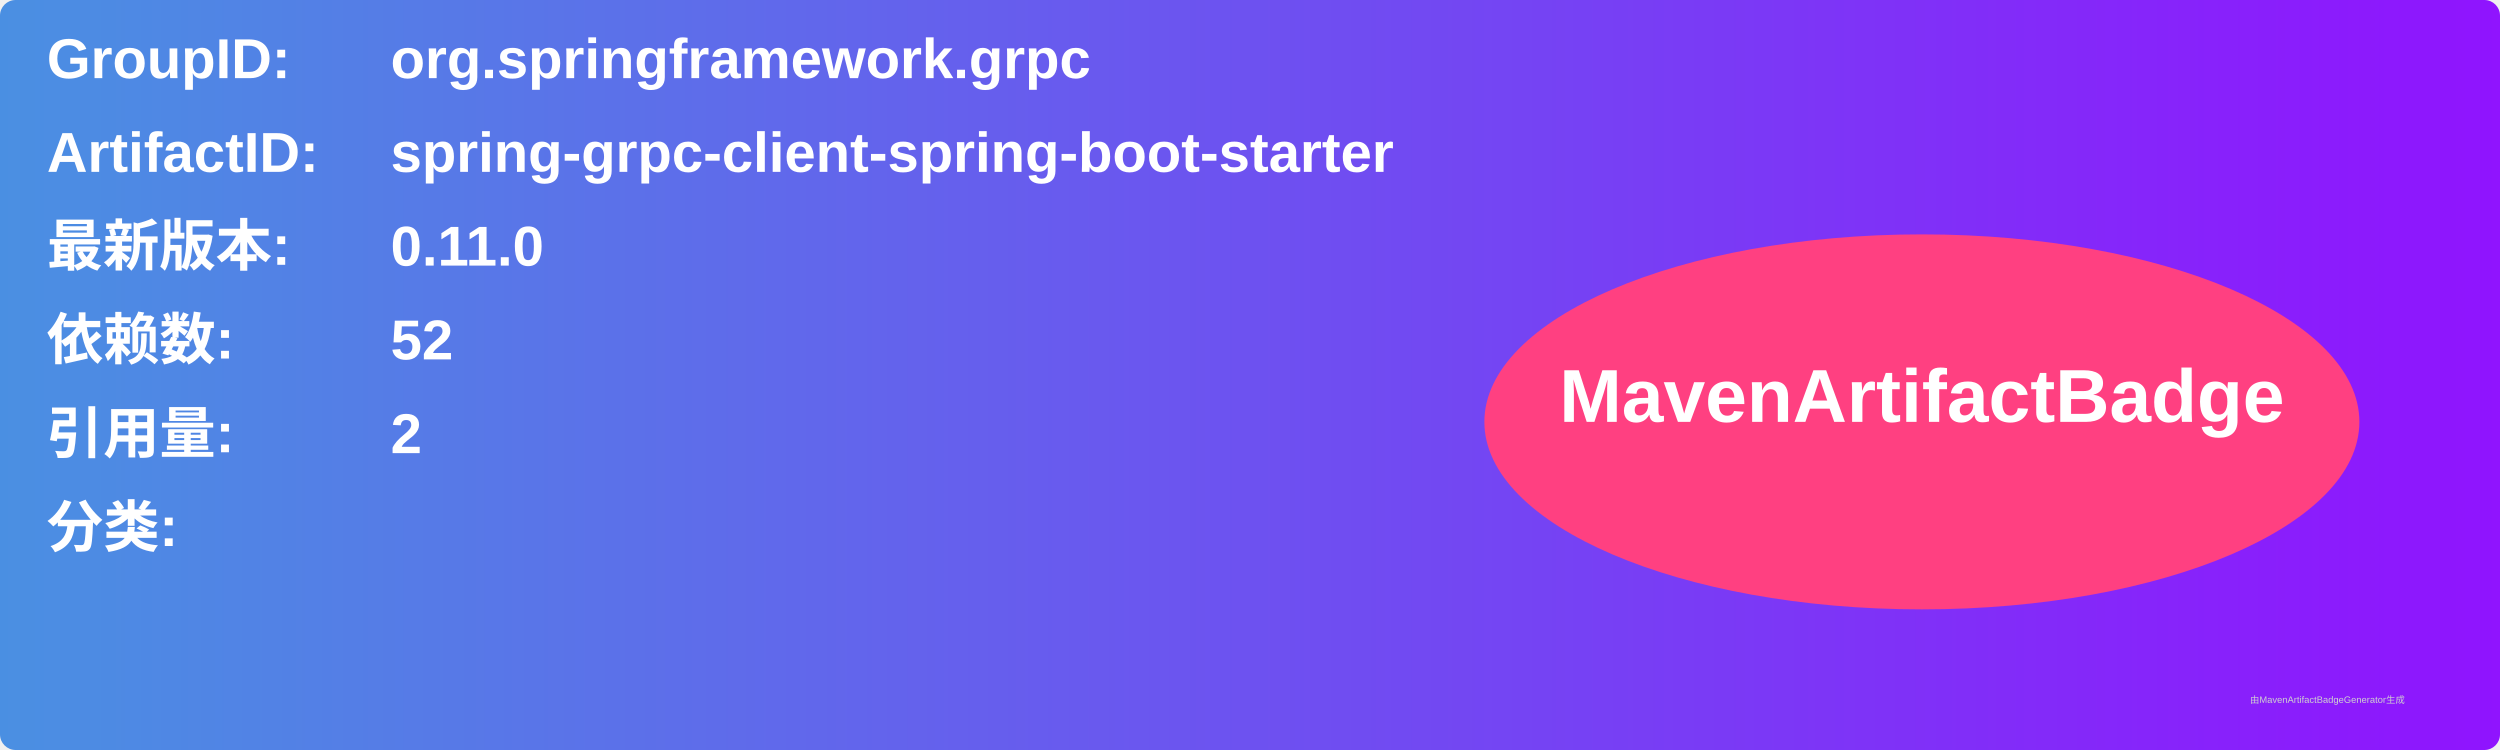
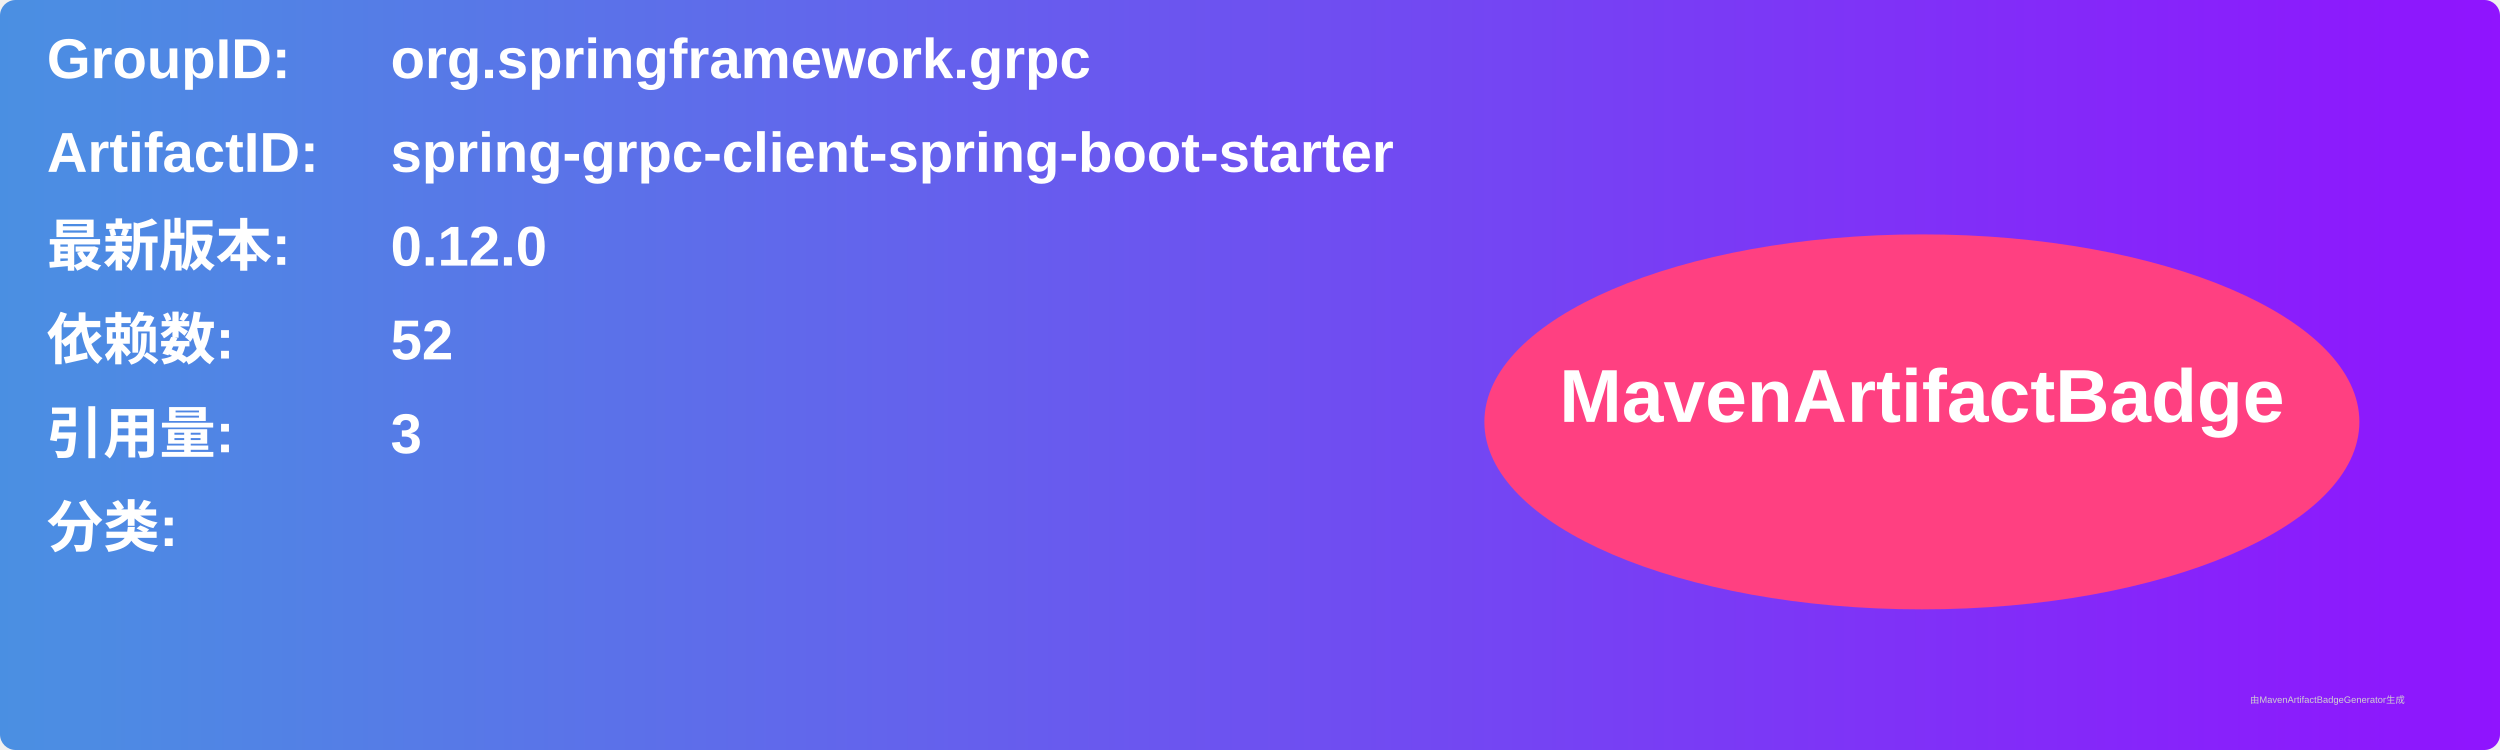
<svg xmlns="http://www.w3.org/2000/svg" width="800" height="240" viewBox="0 0 800 240">
  <linearGradient id="grad" x1="0%" y1="0%" x2="100%" y2="0%">
    <stop offset="0%" stop-color="#4a90e2" />
    <stop offset="100%" stop-color="#9013fe" />
  </linearGradient>
  <rect width="100%" height="100%" rx="5" ry="5" fill="url(#grad)" />
  <g transform="translate(15, 15)">
    <text x="0" y="10" font-family="Arial" font-size="18" fill="white" font-weight="bold" width="260">GroupID:</text>
    <text x="110" y="10" font-family="Arial" font-size="18" fill="white" font-weight="bold" width="460">org.springframework.grpc</text>
    <text x="0" y="40" font-family="Arial" font-size="18" fill="white" font-weight="bold" width="260">ArtifactID:</text>
    <text x="110" y="40" font-family="Arial" font-size="18" fill="white" font-weight="bold" width="460">spring-grpc-client-spring-boot-starter</text>
    <text x="0" y="70" font-family="Arial" font-size="18" fill="white" font-weight="bold">最新版本:</text>
    <text x="110" y="70" font-family="Arial" font-size="18" fill="white" font-weight="bold">
-       <tspan font-weight="bold">0.11.0</tspan>
+       <tspan font-weight="bold">0.12.0</tspan>
    </text>
    <text x="0" y="100" font-family="Arial" font-size="18" fill="white" font-weight="bold">依赖数: </text>
    <text x="110" y="100" font-family="Arial" font-size="18" fill="white">
      <tspan font-weight="bold">52</tspan>
    </text>
    <text x="0" y="130" font-family="Arial" font-size="18" fill="white" font-weight="bold">引用量: </text>
    <text x="110" y="130" font-family="Arial" font-size="18" fill="white">
-       <tspan font-weight="bold">2</tspan>
+       <tspan font-weight="bold">3</tspan>
    </text>
    <text x="0" y="160" font-family="Arial" font-size="18" fill="white" font-weight="bold">分类:</text>
    <text x="10" y="190" font-family="Arial" font-size="10" fill="white">
      <tspan font-weight="bold" />
    </text>
    <ellipse cx="600" cy="120" rx="140" ry="60" fill="#ff4081" />
    <text x="600" y="120" text-anchor="middle" font-family="Arial" font-size="24" fill="white" font-weight="bold">MavenArtifactBadge</text>
  </g>
  <text x="720" y="225" font-family="Arial" font-size="3" fill="#d0d0d0">由MavenArtifactBadgeGenerator生成</text>
</svg>
